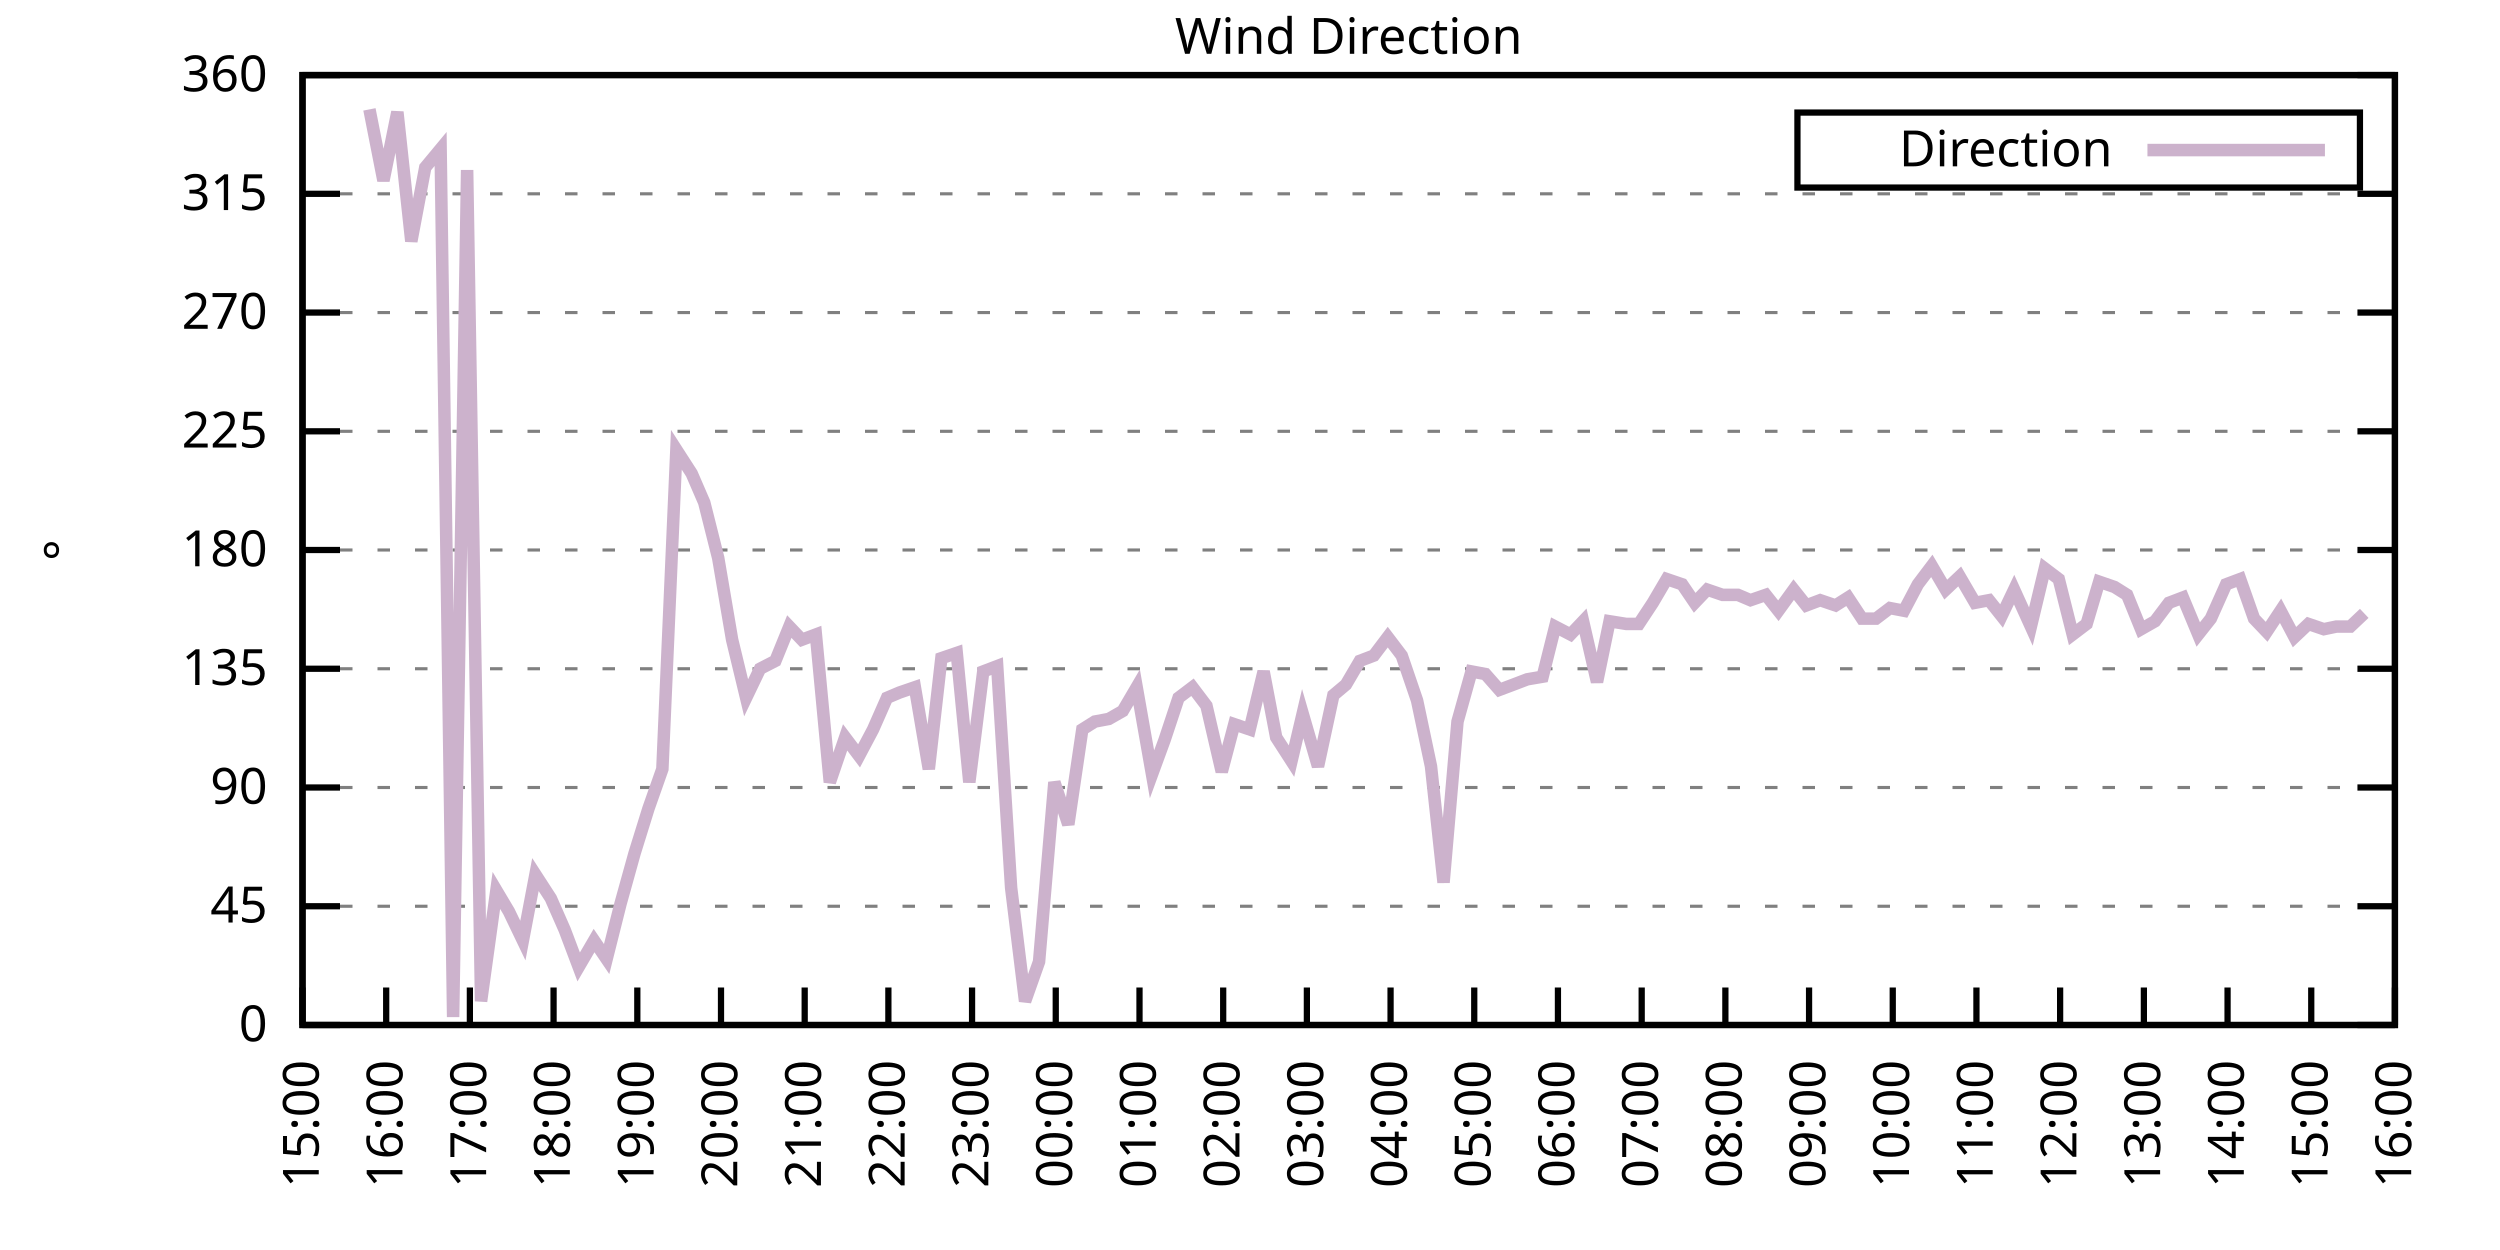
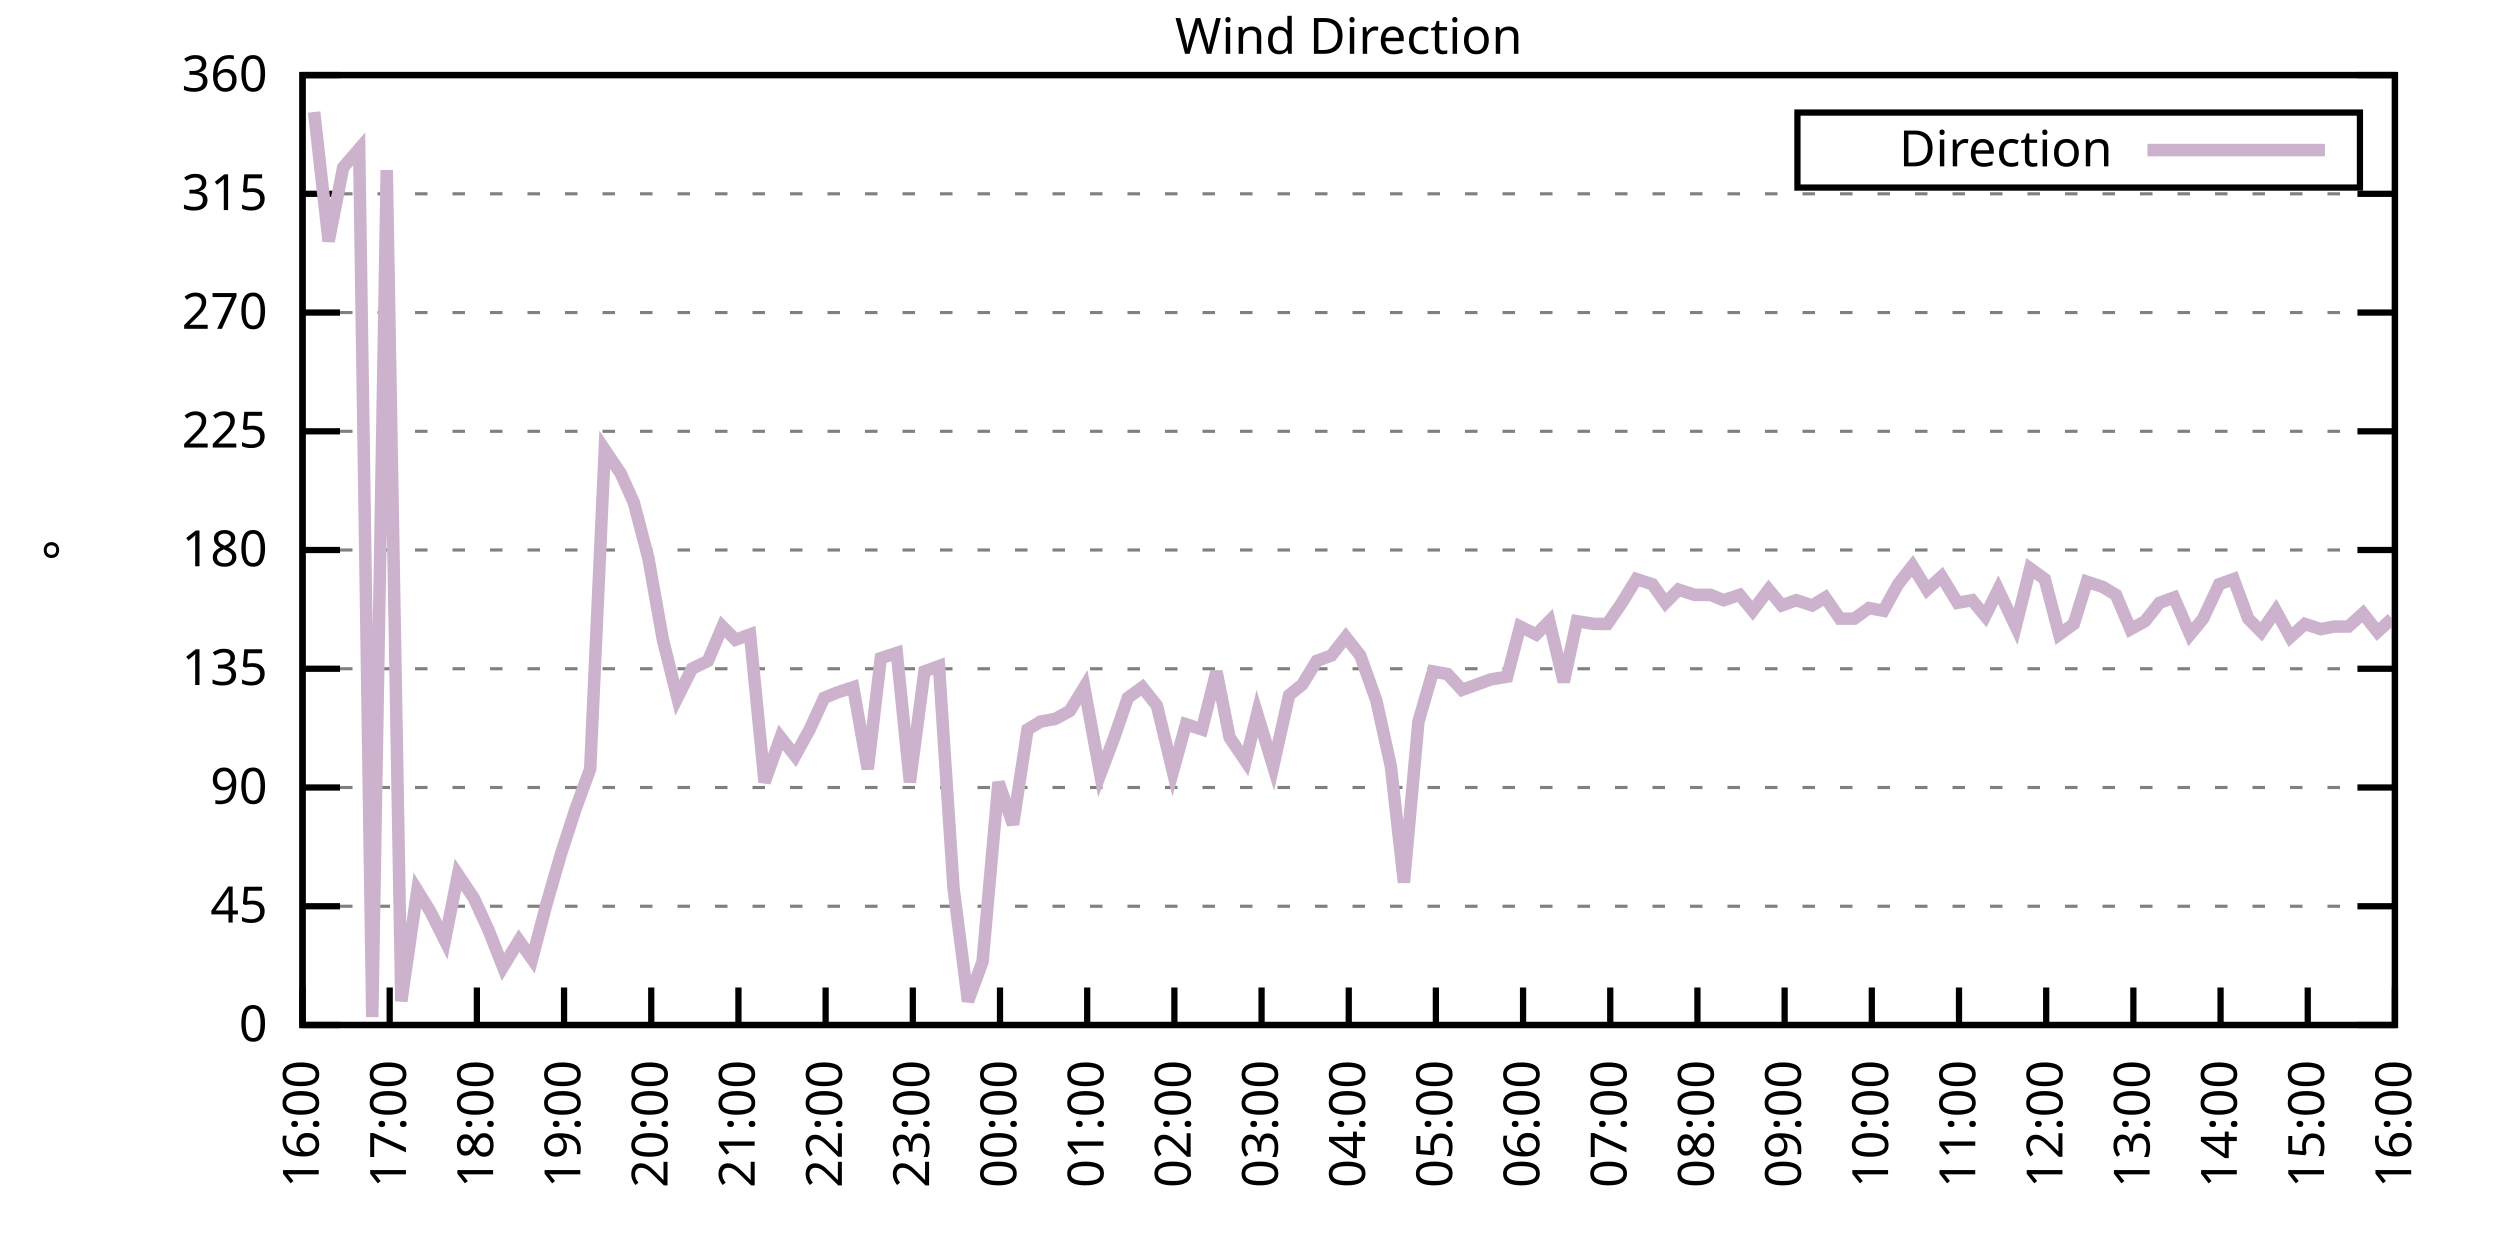
<svg xmlns="http://www.w3.org/2000/svg" xmlns:xlink="http://www.w3.org/1999/xlink" width="400" height="200" viewBox="0 0 400 200">
  <g id="gnuplot_canvas">
    <rect x="0" y="0" width="400" height="200" fill="none" />
    <defs>
      <circle id="gpDot" r="0.5" stroke-width="0.5" stroke="currentColor" />
      <path id="gpPt0" stroke-width="0.333" stroke="currentColor" d="M-1,0 h2 M0,-1 v2" />
      <path id="gpPt1" stroke-width="0.333" stroke="currentColor" d="M-1,-1 L1,1 M1,-1 L-1,1" />
      <path id="gpPt2" stroke-width="0.333" stroke="currentColor" d="M-1,0 L1,0 M0,-1 L0,1 M-1,-1 L1,1 M-1,1 L1,-1" />
      <rect id="gpPt3" stroke-width="0.333" stroke="currentColor" x="-1" y="-1" width="2" height="2" />
      <rect id="gpPt4" stroke-width="0.333" stroke="currentColor" fill="currentColor" x="-1" y="-1" width="2" height="2" />
      <circle id="gpPt5" stroke-width="0.333" stroke="currentColor" cx="0" cy="0" r="1" />
      <use xlink:href="#gpPt5" id="gpPt6" fill="currentColor" stroke="none" />
      <path id="gpPt7" stroke-width="0.333" stroke="currentColor" d="M0,-1.33 L-1.33,0.67 L1.33,0.67 z" />
      <use xlink:href="#gpPt7" id="gpPt8" fill="currentColor" stroke="none" />
      <use xlink:href="#gpPt7" id="gpPt9" stroke="currentColor" transform="rotate(180)" />
      <use xlink:href="#gpPt9" id="gpPt10" fill="currentColor" stroke="none" />
      <use xlink:href="#gpPt3" id="gpPt11" stroke="currentColor" transform="rotate(45)" />
      <use xlink:href="#gpPt11" id="gpPt12" fill="currentColor" stroke="none" />
      <path id="gpPt13" stroke-width="0.333" stroke="currentColor" d="M0,1.330 L1.265,0.411 L0.782,-1.067 L-0.782,-1.076 L-1.265,0.411 z" />
      <use xlink:href="#gpPt13" id="gpPt14" fill="currentColor" stroke="none" />
      <filter id="textbox" filterUnits="objectBoundingBox" x="0" y="0" height="1" width="1">
        <feFlood flood-color="white" flood-opacity="1" result="bgnd" />
        <feComposite in="SourceGraphic" in2="bgnd" operator="atop" />
      </filter>
      <filter id="greybox" filterUnits="objectBoundingBox" x="0" y="0" height="1" width="1">
        <feFlood flood-color="lightgrey" flood-opacity="1" result="grey" />
        <feComposite in="SourceGraphic" in2="grey" operator="atop" />
      </filter>
    </defs>
    <g fill="none" color="white" stroke="currentColor" stroke-width="1.00" stroke-linecap="butt" stroke-linejoin="miter">
</g>
    <g fill="none" color="black" stroke="currentColor" stroke-width="1.00" stroke-linecap="butt" stroke-linejoin="miter">
      <g stroke="none" shape-rendering="crispEdges">
        <polygon fill="rgb(255, 255, 255)" points="48.40,164.00 383.18,164.00 383.18,12.02 48.40,12.02 " />
      </g>
    </g>
    <g fill="none" color="black" stroke="currentColor" stroke-width="1.00" stroke-linecap="butt" stroke-linejoin="miter">
</g>
    <g fill="none" color="black" stroke="black" stroke-width="0.50" stroke-linecap="butt" stroke-linejoin="miter">
</g>
    <g fill="none" color="gray" stroke="currentColor" stroke-width="0.50" stroke-linecap="butt" stroke-linejoin="miter">
      <path stroke="gray" stroke-dasharray="2,4" class="gridline" d="M48.40,164.00 L383.19,164.00  " />
    </g>
    <g fill="none" color="gray" stroke="gray" stroke-width="1.00" stroke-linecap="butt" stroke-linejoin="miter">
</g>
    <g fill="none" color="black" stroke="currentColor" stroke-width="1.00" stroke-linecap="butt" stroke-linejoin="miter">
      <path stroke="black" d="M48.40,164.00 L54.40,164.00 M383.19,164.00 L377.19,164.00  " />
      <g transform="translate(42.80,166.60)" stroke="none" fill="black" font-family="Sans" font-size="8.00" text-anchor="end">
        <text>
          <tspan font-family="Sans"> 0</tspan>
        </text>
      </g>
    </g>
    <g fill="none" color="black" stroke="currentColor" stroke-width="1.00" stroke-linecap="butt" stroke-linejoin="miter">
</g>
    <g fill="none" color="black" stroke="black" stroke-width="0.50" stroke-linecap="butt" stroke-linejoin="miter">
</g>
    <g fill="none" color="gray" stroke="currentColor" stroke-width="0.50" stroke-linecap="butt" stroke-linejoin="miter">
      <path stroke="gray" stroke-dasharray="2,4" class="gridline" d="M48.40,145.00 L383.19,145.00  " />
    </g>
    <g fill="none" color="gray" stroke="gray" stroke-width="1.00" stroke-linecap="butt" stroke-linejoin="miter">
</g>
    <g fill="none" color="black" stroke="currentColor" stroke-width="1.00" stroke-linecap="butt" stroke-linejoin="miter">
      <path stroke="black" d="M48.40,145.00 L54.40,145.00 M383.19,145.00 L377.19,145.00  " />
      <g transform="translate(42.80,147.60)" stroke="none" fill="black" font-family="Sans" font-size="8.00" text-anchor="end">
        <text>
          <tspan font-family="Sans"> 45</tspan>
        </text>
      </g>
    </g>
    <g fill="none" color="black" stroke="currentColor" stroke-width="1.00" stroke-linecap="butt" stroke-linejoin="miter">
</g>
    <g fill="none" color="black" stroke="black" stroke-width="0.50" stroke-linecap="butt" stroke-linejoin="miter">
</g>
    <g fill="none" color="gray" stroke="currentColor" stroke-width="0.50" stroke-linecap="butt" stroke-linejoin="miter">
      <path stroke="gray" stroke-dasharray="2,4" class="gridline" d="M48.40,126.00 L383.19,126.00  " />
    </g>
    <g fill="none" color="gray" stroke="gray" stroke-width="1.00" stroke-linecap="butt" stroke-linejoin="miter">
</g>
    <g fill="none" color="black" stroke="currentColor" stroke-width="1.00" stroke-linecap="butt" stroke-linejoin="miter">
      <path stroke="black" d="M48.40,126.00 L54.40,126.00 M383.19,126.00 L377.19,126.00  " />
      <g transform="translate(42.80,128.60)" stroke="none" fill="black" font-family="Sans" font-size="8.00" text-anchor="end">
        <text>
          <tspan font-family="Sans"> 90</tspan>
        </text>
      </g>
    </g>
    <g fill="none" color="black" stroke="currentColor" stroke-width="1.00" stroke-linecap="butt" stroke-linejoin="miter">
</g>
    <g fill="none" color="black" stroke="black" stroke-width="0.50" stroke-linecap="butt" stroke-linejoin="miter">
</g>
    <g fill="none" color="gray" stroke="currentColor" stroke-width="0.50" stroke-linecap="butt" stroke-linejoin="miter">
      <path stroke="gray" stroke-dasharray="2,4" class="gridline" d="M48.40,107.00 L383.19,107.00  " />
    </g>
    <g fill="none" color="gray" stroke="gray" stroke-width="1.00" stroke-linecap="butt" stroke-linejoin="miter">
</g>
    <g fill="none" color="black" stroke="currentColor" stroke-width="1.00" stroke-linecap="butt" stroke-linejoin="miter">
      <path stroke="black" d="M48.40,107.00 L54.40,107.00 M383.19,107.00 L377.19,107.00  " />
      <g transform="translate(42.80,109.60)" stroke="none" fill="black" font-family="Sans" font-size="8.00" text-anchor="end">
        <text>
          <tspan font-family="Sans"> 135</tspan>
        </text>
      </g>
    </g>
    <g fill="none" color="black" stroke="currentColor" stroke-width="1.00" stroke-linecap="butt" stroke-linejoin="miter">
</g>
    <g fill="none" color="black" stroke="black" stroke-width="0.50" stroke-linecap="butt" stroke-linejoin="miter">
</g>
    <g fill="none" color="gray" stroke="currentColor" stroke-width="0.50" stroke-linecap="butt" stroke-linejoin="miter">
      <path stroke="gray" stroke-dasharray="2,4" class="gridline" d="M48.40,88.00 L383.19,88.00  " />
    </g>
    <g fill="none" color="gray" stroke="gray" stroke-width="1.00" stroke-linecap="butt" stroke-linejoin="miter">
</g>
    <g fill="none" color="black" stroke="currentColor" stroke-width="1.00" stroke-linecap="butt" stroke-linejoin="miter">
      <path stroke="black" d="M48.40,88.00 L54.40,88.00 M383.19,88.00 L377.19,88.00  " />
      <g transform="translate(42.80,90.60)" stroke="none" fill="black" font-family="Sans" font-size="8.00" text-anchor="end">
        <text>
          <tspan font-family="Sans"> 180</tspan>
        </text>
      </g>
    </g>
    <g fill="none" color="black" stroke="currentColor" stroke-width="1.00" stroke-linecap="butt" stroke-linejoin="miter">
</g>
    <g fill="none" color="black" stroke="black" stroke-width="0.50" stroke-linecap="butt" stroke-linejoin="miter">
</g>
    <g fill="none" color="gray" stroke="currentColor" stroke-width="0.50" stroke-linecap="butt" stroke-linejoin="miter">
      <path stroke="gray" stroke-dasharray="2,4" class="gridline" d="M48.40,69.01 L383.19,69.01  " />
    </g>
    <g fill="none" color="gray" stroke="gray" stroke-width="1.00" stroke-linecap="butt" stroke-linejoin="miter">
</g>
    <g fill="none" color="black" stroke="currentColor" stroke-width="1.00" stroke-linecap="butt" stroke-linejoin="miter">
      <path stroke="black" d="M48.40,69.01 L54.40,69.01 M383.19,69.01 L377.19,69.01  " />
      <g transform="translate(42.80,71.61)" stroke="none" fill="black" font-family="Sans" font-size="8.00" text-anchor="end">
        <text>
          <tspan font-family="Sans"> 225</tspan>
        </text>
      </g>
    </g>
    <g fill="none" color="black" stroke="currentColor" stroke-width="1.00" stroke-linecap="butt" stroke-linejoin="miter">
</g>
    <g fill="none" color="black" stroke="black" stroke-width="0.50" stroke-linecap="butt" stroke-linejoin="miter">
</g>
    <g fill="none" color="gray" stroke="currentColor" stroke-width="0.50" stroke-linecap="butt" stroke-linejoin="miter">
      <path stroke="gray" stroke-dasharray="2,4" class="gridline" d="M48.40,50.01 L383.19,50.01  " />
    </g>
    <g fill="none" color="gray" stroke="gray" stroke-width="1.00" stroke-linecap="butt" stroke-linejoin="miter">
</g>
    <g fill="none" color="black" stroke="currentColor" stroke-width="1.00" stroke-linecap="butt" stroke-linejoin="miter">
      <path stroke="black" d="M48.40,50.01 L54.40,50.01 M383.19,50.01 L377.19,50.01  " />
      <g transform="translate(42.80,52.61)" stroke="none" fill="black" font-family="Sans" font-size="8.00" text-anchor="end">
        <text>
          <tspan font-family="Sans"> 270</tspan>
        </text>
      </g>
    </g>
    <g fill="none" color="black" stroke="currentColor" stroke-width="1.00" stroke-linecap="butt" stroke-linejoin="miter">
</g>
    <g fill="none" color="black" stroke="black" stroke-width="0.50" stroke-linecap="butt" stroke-linejoin="miter">
</g>
    <g fill="none" color="gray" stroke="currentColor" stroke-width="0.50" stroke-linecap="butt" stroke-linejoin="miter">
      <path stroke="gray" stroke-dasharray="2,4" class="gridline" d="M48.40,31.01 L383.19,31.01  " />
    </g>
    <g fill="none" color="gray" stroke="gray" stroke-width="1.00" stroke-linecap="butt" stroke-linejoin="miter">
</g>
    <g fill="none" color="black" stroke="currentColor" stroke-width="1.00" stroke-linecap="butt" stroke-linejoin="miter">
      <path stroke="black" d="M48.40,31.01 L54.40,31.01 M383.19,31.01 L377.19,31.01  " />
      <g transform="translate(42.80,33.61)" stroke="none" fill="black" font-family="Sans" font-size="8.00" text-anchor="end">
        <text>
          <tspan font-family="Sans"> 315</tspan>
        </text>
      </g>
    </g>
    <g fill="none" color="black" stroke="currentColor" stroke-width="1.00" stroke-linecap="butt" stroke-linejoin="miter">
</g>
    <g fill="none" color="black" stroke="black" stroke-width="0.50" stroke-linecap="butt" stroke-linejoin="miter">
</g>
    <g fill="none" color="gray" stroke="currentColor" stroke-width="0.50" stroke-linecap="butt" stroke-linejoin="miter">
      <path stroke="gray" stroke-dasharray="2,4" class="gridline" d="M48.40,12.01 L383.19,12.01  " />
    </g>
    <g fill="none" color="gray" stroke="gray" stroke-width="1.00" stroke-linecap="butt" stroke-linejoin="miter">
</g>
    <g fill="none" color="black" stroke="currentColor" stroke-width="1.00" stroke-linecap="butt" stroke-linejoin="miter">
      <path stroke="black" d="M48.40,12.01 L54.40,12.01 M383.19,12.01 L377.19,12.01  " />
      <g transform="translate(42.80,14.61)" stroke="none" fill="black" font-family="Sans" font-size="8.00" text-anchor="end">
        <text>
          <tspan font-family="Sans"> 360</tspan>
        </text>
      </g>
    </g>
    <g fill="none" color="black" stroke="currentColor" stroke-width="1.00" stroke-linecap="butt" stroke-linejoin="miter">
      <path stroke="black" d="M48.40,164.00 L48.40,158.00  " />
      <g transform="translate(51.00,169.60) rotate(270.00)" stroke="none" fill="black" font-family="Sans" font-size="8.00" text-anchor="end">
        <text>
-           <tspan font-family="Sans">15:00</tspan>
-         </text>
-       </g>
-     </g>
-     <g fill="none" color="black" stroke="currentColor" stroke-width="1.00" stroke-linecap="butt" stroke-linejoin="miter">
-       <path stroke="black" d="M61.79,164.00 L61.79,158.00  " />
-       <g transform="translate(64.39,169.60) rotate(270.00)" stroke="none" fill="black" font-family="Sans" font-size="8.00" text-anchor="end">
-         <text>
          <tspan font-family="Sans">16:00</tspan>
        </text>
      </g>
    </g>
    <g fill="none" color="black" stroke="currentColor" stroke-width="1.00" stroke-linecap="butt" stroke-linejoin="miter">
-       <path stroke="black" d="M75.18,164.00 L75.18,158.00  " />
-       <g transform="translate(77.78,169.60) rotate(270.00)" stroke="none" fill="black" font-family="Sans" font-size="8.00" text-anchor="end">
+       <path stroke="black" d="M62.35,164.00 L62.35,158.00  " />
+       <g transform="translate(64.95,169.60) rotate(270.00)" stroke="none" fill="black" font-family="Sans" font-size="8.00" text-anchor="end">
        <text>
          <tspan font-family="Sans">17:00</tspan>
        </text>
      </g>
    </g>
    <g fill="none" color="black" stroke="currentColor" stroke-width="1.00" stroke-linecap="butt" stroke-linejoin="miter">
-       <path stroke="black" d="M88.57,164.00 L88.57,158.00  " />
-       <g transform="translate(91.17,169.60) rotate(270.00)" stroke="none" fill="black" font-family="Sans" font-size="8.00" text-anchor="end">
+       <path stroke="black" d="M76.30,164.00 L76.30,158.00  " />
+       <g transform="translate(78.90,169.60) rotate(270.00)" stroke="none" fill="black" font-family="Sans" font-size="8.00" text-anchor="end">
        <text>
          <tspan font-family="Sans">18:00</tspan>
        </text>
      </g>
    </g>
    <g fill="none" color="black" stroke="currentColor" stroke-width="1.00" stroke-linecap="butt" stroke-linejoin="miter">
-       <path stroke="black" d="M101.97,164.00 L101.97,158.00  " />
-       <g transform="translate(104.57,169.60) rotate(270.00)" stroke="none" fill="black" font-family="Sans" font-size="8.00" text-anchor="end">
+       <path stroke="black" d="M90.25,164.00 L90.25,158.00  " />
+       <g transform="translate(92.85,169.60) rotate(270.00)" stroke="none" fill="black" font-family="Sans" font-size="8.00" text-anchor="end">
        <text>
          <tspan font-family="Sans">19:00</tspan>
        </text>
      </g>
    </g>
    <g fill="none" color="black" stroke="currentColor" stroke-width="1.00" stroke-linecap="butt" stroke-linejoin="miter">
-       <path stroke="black" d="M115.36,164.00 L115.36,158.00  " />
-       <g transform="translate(117.96,169.60) rotate(270.00)" stroke="none" fill="black" font-family="Sans" font-size="8.00" text-anchor="end">
+       <path stroke="black" d="M104.20,164.00 L104.20,158.00  " />
+       <g transform="translate(106.80,169.60) rotate(270.00)" stroke="none" fill="black" font-family="Sans" font-size="8.00" text-anchor="end">
        <text>
          <tspan font-family="Sans">20:00</tspan>
        </text>
      </g>
    </g>
    <g fill="none" color="black" stroke="currentColor" stroke-width="1.00" stroke-linecap="butt" stroke-linejoin="miter">
-       <path stroke="black" d="M128.75,164.00 L128.75,158.00  " />
-       <g transform="translate(131.35,169.60) rotate(270.00)" stroke="none" fill="black" font-family="Sans" font-size="8.00" text-anchor="end">
+       <path stroke="black" d="M118.15,164.00 L118.15,158.00  " />
+       <g transform="translate(120.75,169.60) rotate(270.00)" stroke="none" fill="black" font-family="Sans" font-size="8.00" text-anchor="end">
        <text>
          <tspan font-family="Sans">21:00</tspan>
        </text>
      </g>
    </g>
    <g fill="none" color="black" stroke="currentColor" stroke-width="1.00" stroke-linecap="butt" stroke-linejoin="miter">
-       <path stroke="black" d="M142.14,164.00 L142.14,158.00  " />
-       <g transform="translate(144.74,169.60) rotate(270.00)" stroke="none" fill="black" font-family="Sans" font-size="8.00" text-anchor="end">
+       <path stroke="black" d="M132.10,164.00 L132.10,158.00  " />
+       <g transform="translate(134.70,169.60) rotate(270.00)" stroke="none" fill="black" font-family="Sans" font-size="8.00" text-anchor="end">
        <text>
          <tspan font-family="Sans">22:00</tspan>
        </text>
      </g>
    </g>
    <g fill="none" color="black" stroke="currentColor" stroke-width="1.00" stroke-linecap="butt" stroke-linejoin="miter">
-       <path stroke="black" d="M155.53,164.00 L155.53,158.00  " />
-       <g transform="translate(158.13,169.60) rotate(270.00)" stroke="none" fill="black" font-family="Sans" font-size="8.00" text-anchor="end">
+       <path stroke="black" d="M146.05,164.00 L146.05,158.00  " />
+       <g transform="translate(148.65,169.60) rotate(270.00)" stroke="none" fill="black" font-family="Sans" font-size="8.00" text-anchor="end">
        <text>
          <tspan font-family="Sans">23:00</tspan>
        </text>
      </g>
    </g>
    <g fill="none" color="black" stroke="currentColor" stroke-width="1.00" stroke-linecap="butt" stroke-linejoin="miter">
-       <path stroke="black" d="M168.92,164.00 L168.92,158.00  " />
-       <g transform="translate(171.52,169.60) rotate(270.00)" stroke="none" fill="black" font-family="Sans" font-size="8.00" text-anchor="end">
+       <path stroke="black" d="M160.00,164.00 L160.00,158.00  " />
+       <g transform="translate(162.60,169.60) rotate(270.00)" stroke="none" fill="black" font-family="Sans" font-size="8.00" text-anchor="end">
        <text>
          <tspan font-family="Sans">00:00</tspan>
        </text>
      </g>
    </g>
    <g fill="none" color="black" stroke="currentColor" stroke-width="1.00" stroke-linecap="butt" stroke-linejoin="miter">
-       <path stroke="black" d="M182.32,164.00 L182.32,158.00  " />
-       <g transform="translate(184.92,169.60) rotate(270.00)" stroke="none" fill="black" font-family="Sans" font-size="8.00" text-anchor="end">
+       <path stroke="black" d="M173.95,164.00 L173.95,158.00  " />
+       <g transform="translate(176.55,169.60) rotate(270.00)" stroke="none" fill="black" font-family="Sans" font-size="8.00" text-anchor="end">
        <text>
          <tspan font-family="Sans">01:00</tspan>
        </text>
      </g>
    </g>
    <g fill="none" color="black" stroke="currentColor" stroke-width="1.00" stroke-linecap="butt" stroke-linejoin="miter">
-       <path stroke="black" d="M195.71,164.00 L195.71,158.00  " />
-       <g transform="translate(198.31,169.60) rotate(270.00)" stroke="none" fill="black" font-family="Sans" font-size="8.00" text-anchor="end">
+       <path stroke="black" d="M187.90,164.00 L187.90,158.00  " />
+       <g transform="translate(190.50,169.60) rotate(270.00)" stroke="none" fill="black" font-family="Sans" font-size="8.00" text-anchor="end">
        <text>
          <tspan font-family="Sans">02:00</tspan>
        </text>
      </g>
    </g>
    <g fill="none" color="black" stroke="currentColor" stroke-width="1.00" stroke-linecap="butt" stroke-linejoin="miter">
-       <path stroke="black" d="M209.10,164.00 L209.10,158.00  " />
-       <g transform="translate(211.70,169.60) rotate(270.00)" stroke="none" fill="black" font-family="Sans" font-size="8.00" text-anchor="end">
+       <path stroke="black" d="M201.85,164.00 L201.85,158.00  " />
+       <g transform="translate(204.45,169.60) rotate(270.00)" stroke="none" fill="black" font-family="Sans" font-size="8.00" text-anchor="end">
        <text>
          <tspan font-family="Sans">03:00</tspan>
        </text>
      </g>
    </g>
    <g fill="none" color="black" stroke="currentColor" stroke-width="1.00" stroke-linecap="butt" stroke-linejoin="miter">
-       <path stroke="black" d="M222.49,164.00 L222.49,158.00  " />
-       <g transform="translate(225.09,169.60) rotate(270.00)" stroke="none" fill="black" font-family="Sans" font-size="8.00" text-anchor="end">
+       <path stroke="black" d="M215.80,164.00 L215.80,158.00  " />
+       <g transform="translate(218.40,169.60) rotate(270.00)" stroke="none" fill="black" font-family="Sans" font-size="8.00" text-anchor="end">
        <text>
          <tspan font-family="Sans">04:00</tspan>
        </text>
      </g>
    </g>
    <g fill="none" color="black" stroke="currentColor" stroke-width="1.00" stroke-linecap="butt" stroke-linejoin="miter">
-       <path stroke="black" d="M235.88,164.00 L235.88,158.00  " />
-       <g transform="translate(238.48,169.60) rotate(270.00)" stroke="none" fill="black" font-family="Sans" font-size="8.00" text-anchor="end">
+       <path stroke="black" d="M229.74,164.00 L229.74,158.00  " />
+       <g transform="translate(232.34,169.60) rotate(270.00)" stroke="none" fill="black" font-family="Sans" font-size="8.00" text-anchor="end">
        <text>
          <tspan font-family="Sans">05:00</tspan>
        </text>
      </g>
    </g>
    <g fill="none" color="black" stroke="currentColor" stroke-width="1.00" stroke-linecap="butt" stroke-linejoin="miter">
-       <path stroke="black" d="M249.27,164.00 L249.27,158.00  " />
-       <g transform="translate(251.87,169.60) rotate(270.00)" stroke="none" fill="black" font-family="Sans" font-size="8.00" text-anchor="end">
+       <path stroke="black" d="M243.69,164.00 L243.69,158.00  " />
+       <g transform="translate(246.29,169.60) rotate(270.00)" stroke="none" fill="black" font-family="Sans" font-size="8.00" text-anchor="end">
        <text>
          <tspan font-family="Sans">06:00</tspan>
        </text>
      </g>
    </g>
    <g fill="none" color="black" stroke="currentColor" stroke-width="1.00" stroke-linecap="butt" stroke-linejoin="miter">
-       <path stroke="black" d="M262.67,164.00 L262.67,158.00  " />
-       <g transform="translate(265.27,169.60) rotate(270.00)" stroke="none" fill="black" font-family="Sans" font-size="8.00" text-anchor="end">
+       <path stroke="black" d="M257.64,164.00 L257.64,158.00  " />
+       <g transform="translate(260.24,169.60) rotate(270.00)" stroke="none" fill="black" font-family="Sans" font-size="8.00" text-anchor="end">
        <text>
          <tspan font-family="Sans">07:00</tspan>
        </text>
      </g>
    </g>
    <g fill="none" color="black" stroke="currentColor" stroke-width="1.00" stroke-linecap="butt" stroke-linejoin="miter">
-       <path stroke="black" d="M276.06,164.00 L276.06,158.00  " />
-       <g transform="translate(278.66,169.60) rotate(270.00)" stroke="none" fill="black" font-family="Sans" font-size="8.00" text-anchor="end">
+       <path stroke="black" d="M271.59,164.00 L271.59,158.00  " />
+       <g transform="translate(274.19,169.60) rotate(270.00)" stroke="none" fill="black" font-family="Sans" font-size="8.00" text-anchor="end">
        <text>
          <tspan font-family="Sans">08:00</tspan>
        </text>
      </g>
    </g>
    <g fill="none" color="black" stroke="currentColor" stroke-width="1.00" stroke-linecap="butt" stroke-linejoin="miter">
-       <path stroke="black" d="M289.45,164.00 L289.45,158.00  " />
-       <g transform="translate(292.05,169.60) rotate(270.00)" stroke="none" fill="black" font-family="Sans" font-size="8.00" text-anchor="end">
+       <path stroke="black" d="M285.54,164.00 L285.54,158.00  " />
+       <g transform="translate(288.14,169.60) rotate(270.00)" stroke="none" fill="black" font-family="Sans" font-size="8.00" text-anchor="end">
        <text>
          <tspan font-family="Sans">09:00</tspan>
        </text>
      </g>
    </g>
    <g fill="none" color="black" stroke="currentColor" stroke-width="1.00" stroke-linecap="butt" stroke-linejoin="miter">
-       <path stroke="black" d="M302.84,164.00 L302.84,158.00  " />
-       <g transform="translate(305.44,169.60) rotate(270.00)" stroke="none" fill="black" font-family="Sans" font-size="8.00" text-anchor="end">
+       <path stroke="black" d="M299.49,164.00 L299.49,158.00  " />
+       <g transform="translate(302.09,169.60) rotate(270.00)" stroke="none" fill="black" font-family="Sans" font-size="8.00" text-anchor="end">
        <text>
          <tspan font-family="Sans">10:00</tspan>
        </text>
      </g>
    </g>
    <g fill="none" color="black" stroke="currentColor" stroke-width="1.00" stroke-linecap="butt" stroke-linejoin="miter">
-       <path stroke="black" d="M316.23,164.00 L316.23,158.00  " />
-       <g transform="translate(318.83,169.60) rotate(270.00)" stroke="none" fill="black" font-family="Sans" font-size="8.00" text-anchor="end">
+       <path stroke="black" d="M313.44,164.00 L313.44,158.00  " />
+       <g transform="translate(316.04,169.60) rotate(270.00)" stroke="none" fill="black" font-family="Sans" font-size="8.00" text-anchor="end">
        <text>
          <tspan font-family="Sans">11:00</tspan>
        </text>
      </g>
    </g>
    <g fill="none" color="black" stroke="currentColor" stroke-width="1.00" stroke-linecap="butt" stroke-linejoin="miter">
-       <path stroke="black" d="M329.62,164.00 L329.62,158.00  " />
-       <g transform="translate(332.22,169.60) rotate(270.00)" stroke="none" fill="black" font-family="Sans" font-size="8.00" text-anchor="end">
+       <path stroke="black" d="M327.39,164.00 L327.39,158.00  " />
+       <g transform="translate(329.99,169.60) rotate(270.00)" stroke="none" fill="black" font-family="Sans" font-size="8.00" text-anchor="end">
        <text>
          <tspan font-family="Sans">12:00</tspan>
        </text>
      </g>
    </g>
    <g fill="none" color="black" stroke="currentColor" stroke-width="1.00" stroke-linecap="butt" stroke-linejoin="miter">
-       <path stroke="black" d="M343.02,164.00 L343.02,158.00  " />
-       <g transform="translate(345.62,169.60) rotate(270.00)" stroke="none" fill="black" font-family="Sans" font-size="8.00" text-anchor="end">
+       <path stroke="black" d="M341.34,164.00 L341.34,158.00  " />
+       <g transform="translate(343.94,169.60) rotate(270.00)" stroke="none" fill="black" font-family="Sans" font-size="8.00" text-anchor="end">
        <text>
          <tspan font-family="Sans">13:00</tspan>
        </text>
      </g>
    </g>
    <g fill="none" color="black" stroke="currentColor" stroke-width="1.00" stroke-linecap="butt" stroke-linejoin="miter">
-       <path stroke="black" d="M356.41,164.00 L356.41,158.00  " />
-       <g transform="translate(359.01,169.60) rotate(270.00)" stroke="none" fill="black" font-family="Sans" font-size="8.00" text-anchor="end">
+       <path stroke="black" d="M355.29,164.00 L355.29,158.00  " />
+       <g transform="translate(357.89,169.60) rotate(270.00)" stroke="none" fill="black" font-family="Sans" font-size="8.00" text-anchor="end">
        <text>
          <tspan font-family="Sans">14:00</tspan>
        </text>
      </g>
    </g>
    <g fill="none" color="black" stroke="currentColor" stroke-width="1.00" stroke-linecap="butt" stroke-linejoin="miter">
-       <path stroke="black" d="M369.80,164.00 L369.80,158.00  " />
-       <g transform="translate(372.40,169.60) rotate(270.00)" stroke="none" fill="black" font-family="Sans" font-size="8.00" text-anchor="end">
+       <path stroke="black" d="M369.24,164.00 L369.24,158.00  " />
+       <g transform="translate(371.84,169.60) rotate(270.00)" stroke="none" fill="black" font-family="Sans" font-size="8.00" text-anchor="end">
        <text>
          <tspan font-family="Sans">15:00</tspan>
        </text>
      </g>
    </g>
    <g fill="none" color="black" stroke="currentColor" stroke-width="1.00" stroke-linecap="butt" stroke-linejoin="miter">
      <path stroke="black" d="M383.19,164.00 L383.19,158.00  " />
      <g transform="translate(385.79,169.60) rotate(270.00)" stroke="none" fill="black" font-family="Sans" font-size="8.00" text-anchor="end">
        <text>
          <tspan font-family="Sans">16:00</tspan>
        </text>
      </g>
    </g>
    <g fill="none" color="black" stroke="currentColor" stroke-width="1.00" stroke-linecap="butt" stroke-linejoin="miter">
</g>
    <g fill="none" color="black" stroke="currentColor" stroke-width="1.00" stroke-linecap="butt" stroke-linejoin="miter">
      <path stroke="black" d="M48.40,12.01 L48.40,164.00 L383.19,164.00 L383.19,12.01 L48.40,12.01 Z  " />
    </g>
    <g fill="none" color="black" stroke="currentColor" stroke-width="1.00" stroke-linecap="butt" stroke-linejoin="miter">
</g>
    <g fill="none" color="black" stroke="currentColor" stroke-width="1.00" stroke-linecap="butt" stroke-linejoin="miter">
      <path stroke="black" d="M287.59,30.01 L287.59,18.01 L377.59,18.01 L377.59,30.01 L287.59,30.01 Z  " />
    </g>
    <g id="Wind_direction_plot_1">
      <g fill="none" color="white" stroke="black" stroke-width="2.00" stroke-linecap="butt" stroke-linejoin="miter">
</g>
      <g fill="none" color="black" stroke="currentColor" stroke-width="2.00" stroke-linecap="butt" stroke-linejoin="miter">
        <g transform="translate(337.99,26.61)" stroke="none" fill="black" font-family="Sans" font-size="8.00" text-anchor="end">
          <text>
            <tspan font-family="Sans">Direction</tspan>
          </text>
        </g>
      </g>
      <g fill="none" color="black" stroke="currentColor" stroke-width="2.00" stroke-linecap="butt" stroke-linejoin="miter">
-         <path stroke="rgb(204, 178, 204)" d="M343.59,24.01 L371.99,24.01 M59.11,17.50 L61.35,28.90 L63.58,17.92 L65.81,38.61 L68.04,26.79 L70.50,23.83   L72.50,162.73 L74.74,27.21 L76.97,160.20 L79.42,142.47 L81.43,145.85 L83.66,150.49 L85.67,139.93 L88.13,143.73   L90.36,148.80 L92.59,154.71 L95.05,150.49 L97.06,153.45 L99.29,144.58 L101.52,136.56 L103.75,129.38 L105.98,123.05   L108.22,71.96 L110.67,75.76 L112.68,80.41 L114.91,89.27 L117.14,102.36 L119.38,111.65 L121.61,107.00 L124.06,105.74   L126.29,100.25 L128.30,102.36 L130.54,101.52 L132.77,125.16 L135.22,117.98 L137.45,120.94 L139.69,116.71 L141.92,111.65   L143.93,110.80 L146.38,109.96 L148.61,123.05 L150.62,105.31 L153.08,104.47 L155.09,125.16 L157.32,107.43 L159.55,106.58   L161.78,142.05 L164.01,160.20 L166.25,153.87 L168.70,125.16 L170.93,131.91 L173.17,116.71 L175.17,115.45 L177.41,115.03   L179.64,113.76 L181.87,109.96 L184.32,123.89 L186.33,118.40 L188.57,111.65 L190.80,109.96 L193.03,112.91 L195.48,123.47   L197.49,115.87 L199.95,116.71 L202.18,107.43 L204.19,117.98 L206.64,121.78 L208.43,114.18 L210.88,122.62 L213.34,111.23   L215.35,109.54 L217.58,105.74 L219.81,104.89 L222.04,101.94 L224.28,104.89 L226.73,112.07 L228.96,122.62 L230.97,141.20   L233.20,115.45 L235.44,107.43 L237.67,107.85 L239.90,110.38 L242.13,109.54 L244.36,108.69 L246.82,108.27 L248.83,100.25   L251.28,101.52 L253.29,99.40 L255.52,109.11 L257.53,99.40 L260.21,99.83 L262.22,99.83 L264.45,96.45 L266.68,92.65   L269.14,93.49 L271.15,96.45 L273.16,94.34 L275.61,95.18 L278.07,95.18 L280.07,96.03 L282.53,95.18 L284.54,97.72   L286.99,94.34 L289.00,96.87 L291.23,96.03 L293.69,96.87 L295.70,95.60 L297.93,98.98 L300.16,98.98 L302.39,97.29   L304.63,97.72 L306.86,93.49 L309.09,90.54 L311.32,94.34 L313.55,92.23 L316.01,96.45 L318.24,96.03 L320.25,98.56   L322.26,94.34 L324.94,100.25 L327.17,90.96 L329.40,92.65 L331.63,101.52 L333.86,99.83 L335.87,93.07 L338.33,93.92   L340.34,95.18 L342.57,100.67 L344.80,99.40 L347.03,96.45 L349.26,95.60 L351.72,101.52 L353.73,98.98 L356.18,93.49   L358.42,92.65 L360.65,98.98 L362.66,101.09 L364.89,97.72 L367.12,101.94 L369.35,99.83 L371.81,100.67 L373.82,100.25   L376.05,100.25 L378.28,98.14  " />
+         <path stroke="rgb(204, 178, 204)" d="M343.59,24.01 L371.99,24.01 M50.26,17.92 L52.58,38.61 L54.91,26.79 L57.47,23.83 L59.56,162.73 L61.88,27.21   L64.21,160.20 L66.77,142.47 L68.86,145.85 L71.18,150.49 L73.28,139.93 L75.83,143.73 L78.16,148.80 L80.48,154.71   L83.04,150.49 L85.13,153.45 L87.46,144.58 L89.78,136.56 L92.11,129.38 L94.43,123.05 L96.76,71.96 L99.32,75.76   L101.41,80.41 L103.73,89.27 L106.06,102.36 L108.38,111.65 L110.71,107.00 L113.27,105.74 L115.59,100.25 L117.68,102.36   L120.01,101.52 L122.33,125.16 L124.89,117.98 L127.22,120.94 L129.54,116.71 L131.87,111.65 L133.96,110.80 L136.51,109.96   L138.84,123.05 L140.93,105.31 L143.49,104.47 L145.58,125.16 L147.91,107.43 L150.23,106.58 L152.56,142.05 L154.88,160.20   L157.21,153.87 L159.76,125.16 L162.09,131.91 L164.41,116.71 L166.51,115.45 L168.83,115.03 L171.16,113.76 L173.48,109.96   L176.04,123.89 L178.13,118.40 L180.46,111.65 L182.78,109.96 L185.11,112.91 L187.66,123.47 L189.76,115.87 L192.31,116.71   L194.64,107.43 L196.73,117.98 L199.29,121.78 L201.15,114.18 L203.71,122.62 L206.26,111.23 L208.36,109.54 L210.68,105.74   L213.01,104.89 L215.33,101.94 L217.65,104.89 L220.21,112.07 L222.54,122.62 L224.63,141.20 L226.95,115.45 L229.28,107.43   L231.60,107.85 L233.93,110.38 L236.25,109.54 L238.58,108.69 L241.14,108.27 L243.23,100.25 L245.79,101.52 L247.88,99.40   L250.20,109.11 L252.30,99.40 L255.09,99.83 L257.18,99.83 L259.50,96.45 L261.83,92.65 L264.39,93.49 L266.48,96.45   L268.57,94.34 L271.13,95.18 L273.69,95.18 L275.78,96.03 L278.34,95.18 L280.43,97.72 L282.99,94.34 L285.08,96.87   L287.40,96.03 L289.96,96.87 L292.05,95.60 L294.38,98.98 L296.70,98.98 L299.03,97.29 L301.35,97.72 L303.68,93.49   L306.00,90.54 L308.33,94.34 L310.65,92.23 L313.21,96.45 L315.53,96.03 L317.63,98.56 L319.72,94.34 L322.51,100.25   L324.83,90.96 L327.16,92.65 L329.48,101.52 L331.81,99.83 L333.90,93.07 L336.46,93.92 L338.55,95.18 L340.88,100.67   L343.20,99.40 L345.53,96.45 L347.85,95.60 L350.41,101.52 L352.50,98.98 L355.06,93.49 L357.38,92.65 L359.71,98.98   L361.80,101.09 L364.13,97.72 L366.45,101.94 L368.78,99.83 L371.33,100.67 L373.43,100.25 L375.75,100.25 L378.08,98.14   L380.40,101.09 L382.73,98.98  " />
      </g>
    </g>
    <g fill="none" color="black" stroke="currentColor" stroke-width="2.00" stroke-linecap="butt" stroke-linejoin="miter">
</g>
    <g fill="none" color="black" stroke="black" stroke-width="1.00" stroke-linecap="butt" stroke-linejoin="miter">
</g>
    <g fill="none" color="black" stroke="currentColor" stroke-width="1.00" stroke-linecap="butt" stroke-linejoin="miter">
      <path stroke="black" d="M48.40,12.01 L48.40,164.00 L383.19,164.00 L383.19,12.01 L48.40,12.01 Z  " />
      <g transform="translate(12.80,88.01) rotate(270.00)" stroke="none" fill="black" font-family="Sans" font-size="8.00" text-anchor="middle">
        <text>
          <tspan font-family="Sans">°</tspan>
        </text>
      </g>
    </g>
    <g fill="none" color="black" stroke="currentColor" stroke-width="1.00" stroke-linecap="butt" stroke-linejoin="miter">
</g>
    <g fill="none" color="black" stroke="currentColor" stroke-width="1.00" stroke-linecap="butt" stroke-linejoin="miter">
      <g transform="translate(215.79,8.61)" stroke="none" fill="black" font-family="Sans" font-size="8.00" text-anchor="middle">
        <text>
          <tspan font-family="Sans">Wind Direction</tspan>
        </text>
      </g>
    </g>
    <g fill="none" color="black" stroke="currentColor" stroke-width="1.00" stroke-linecap="butt" stroke-linejoin="miter">
</g>
  </g>
</svg>
